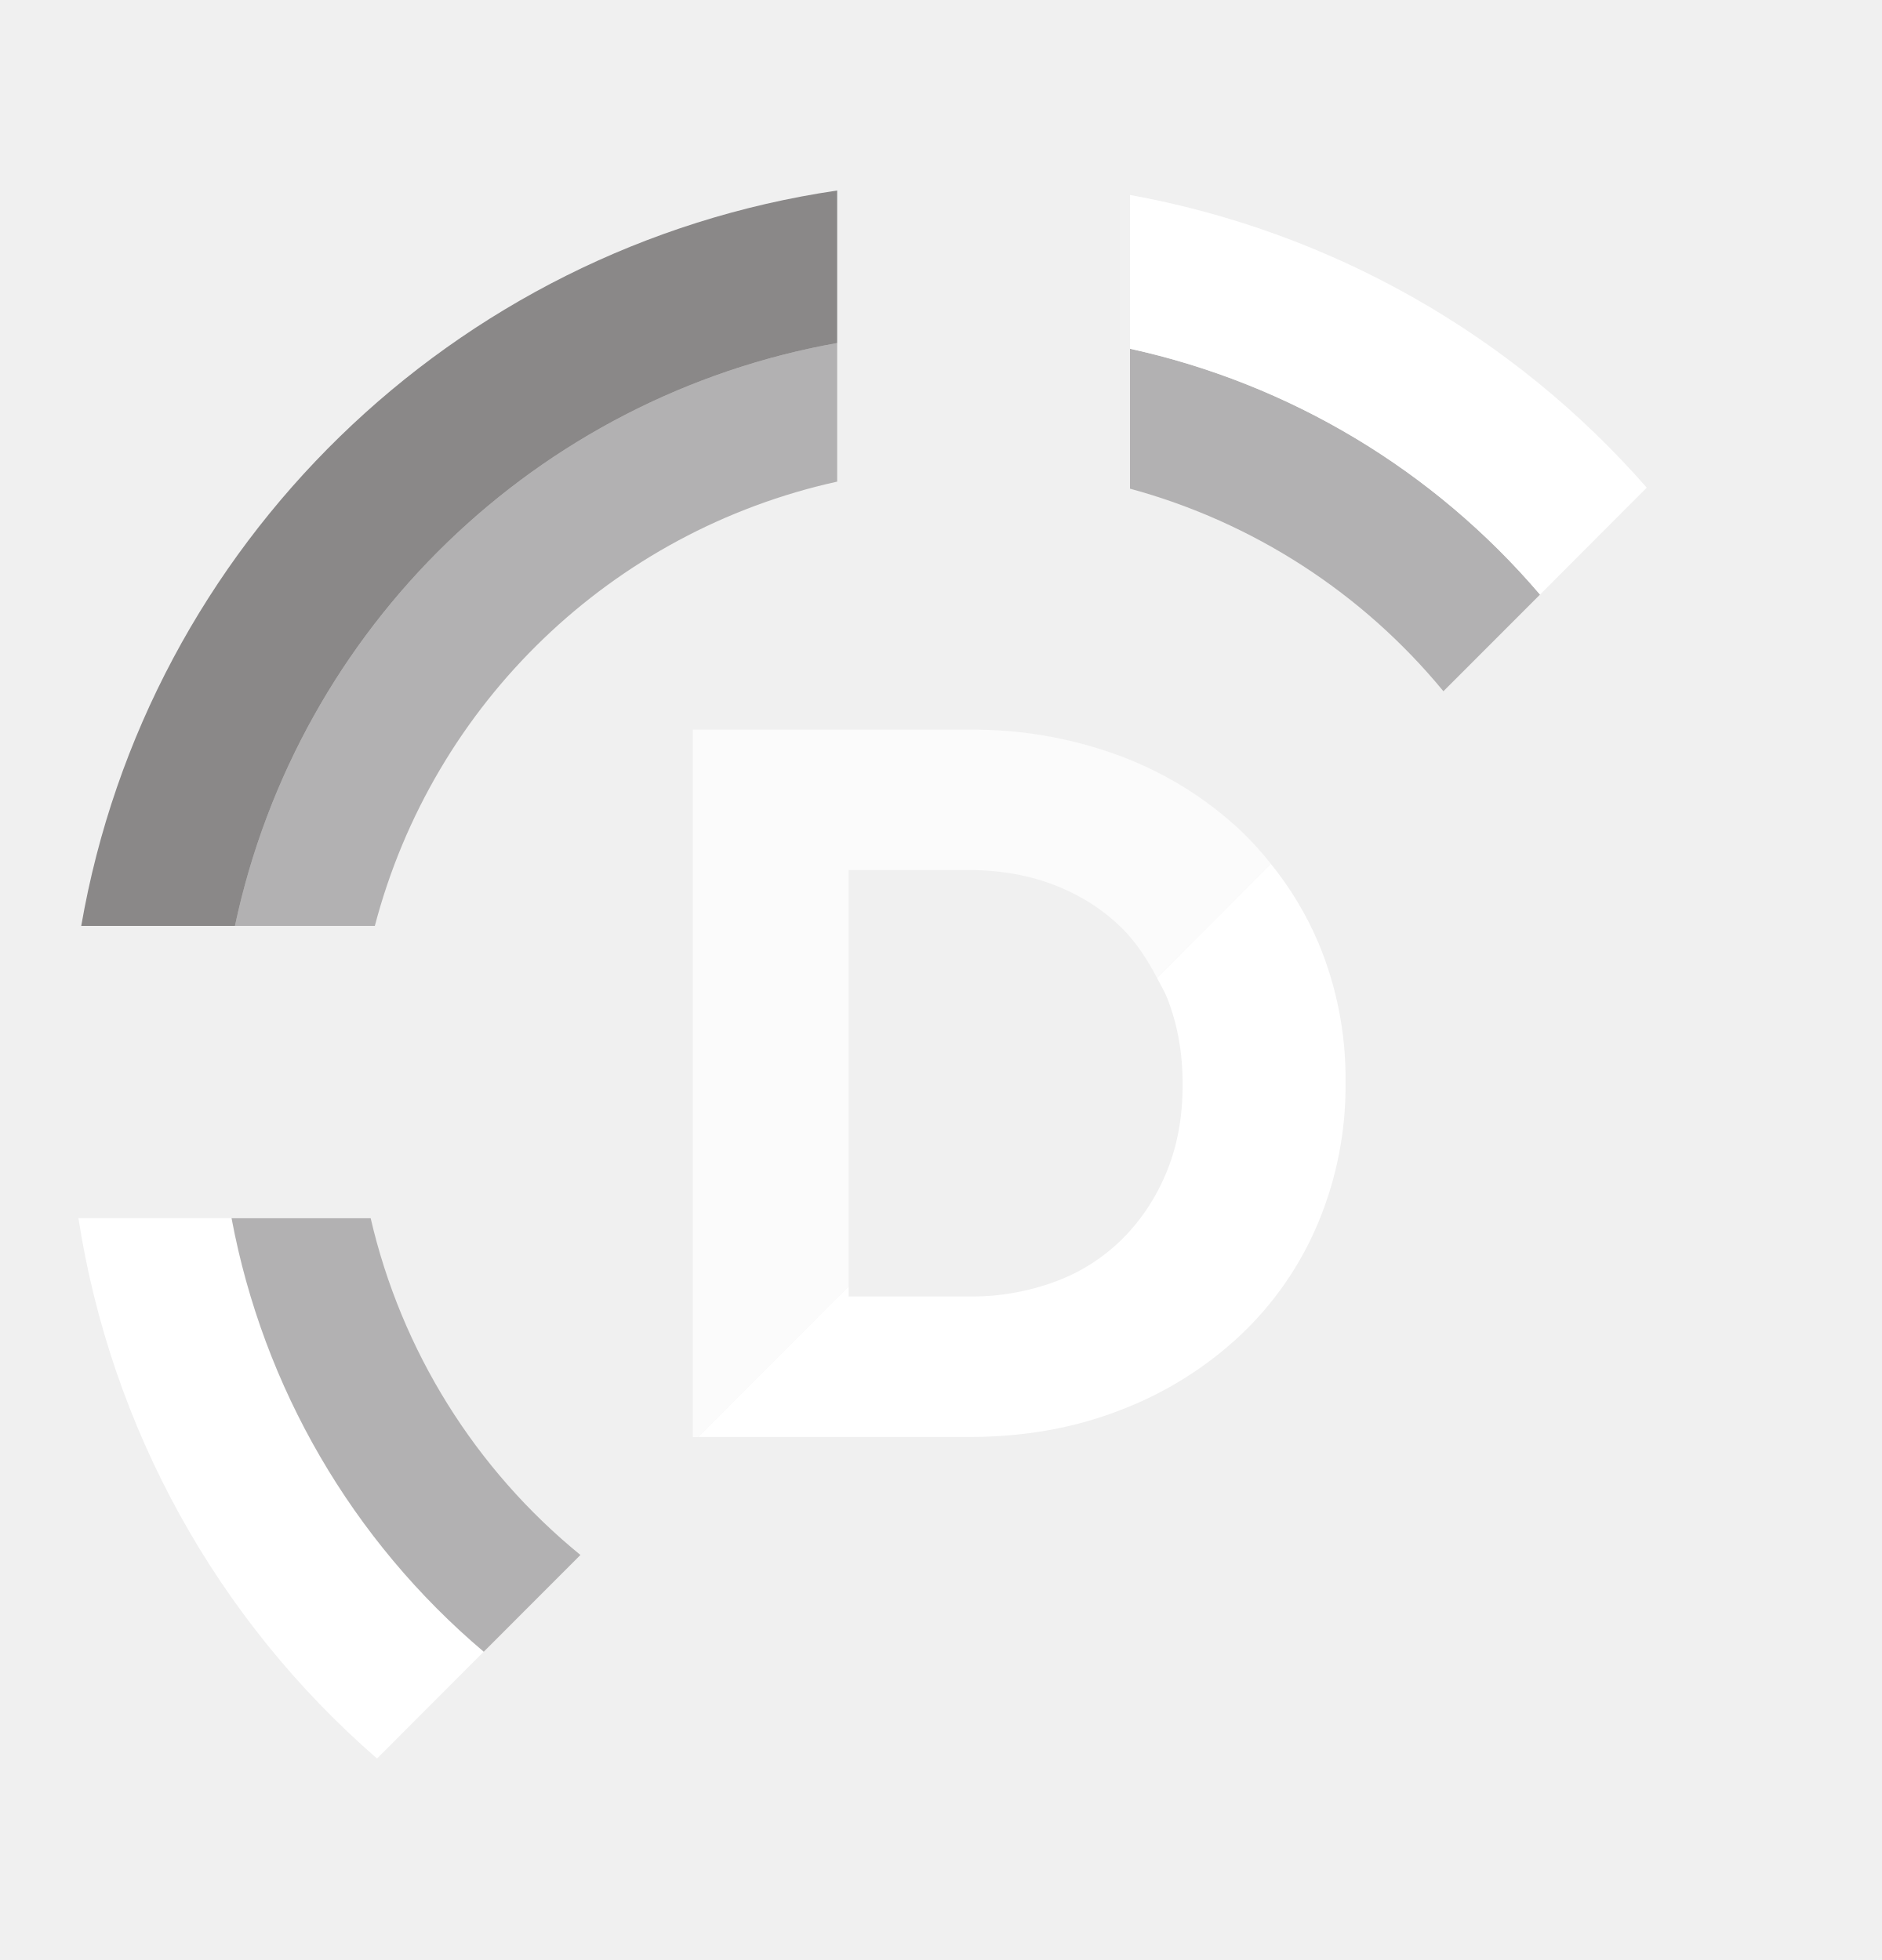
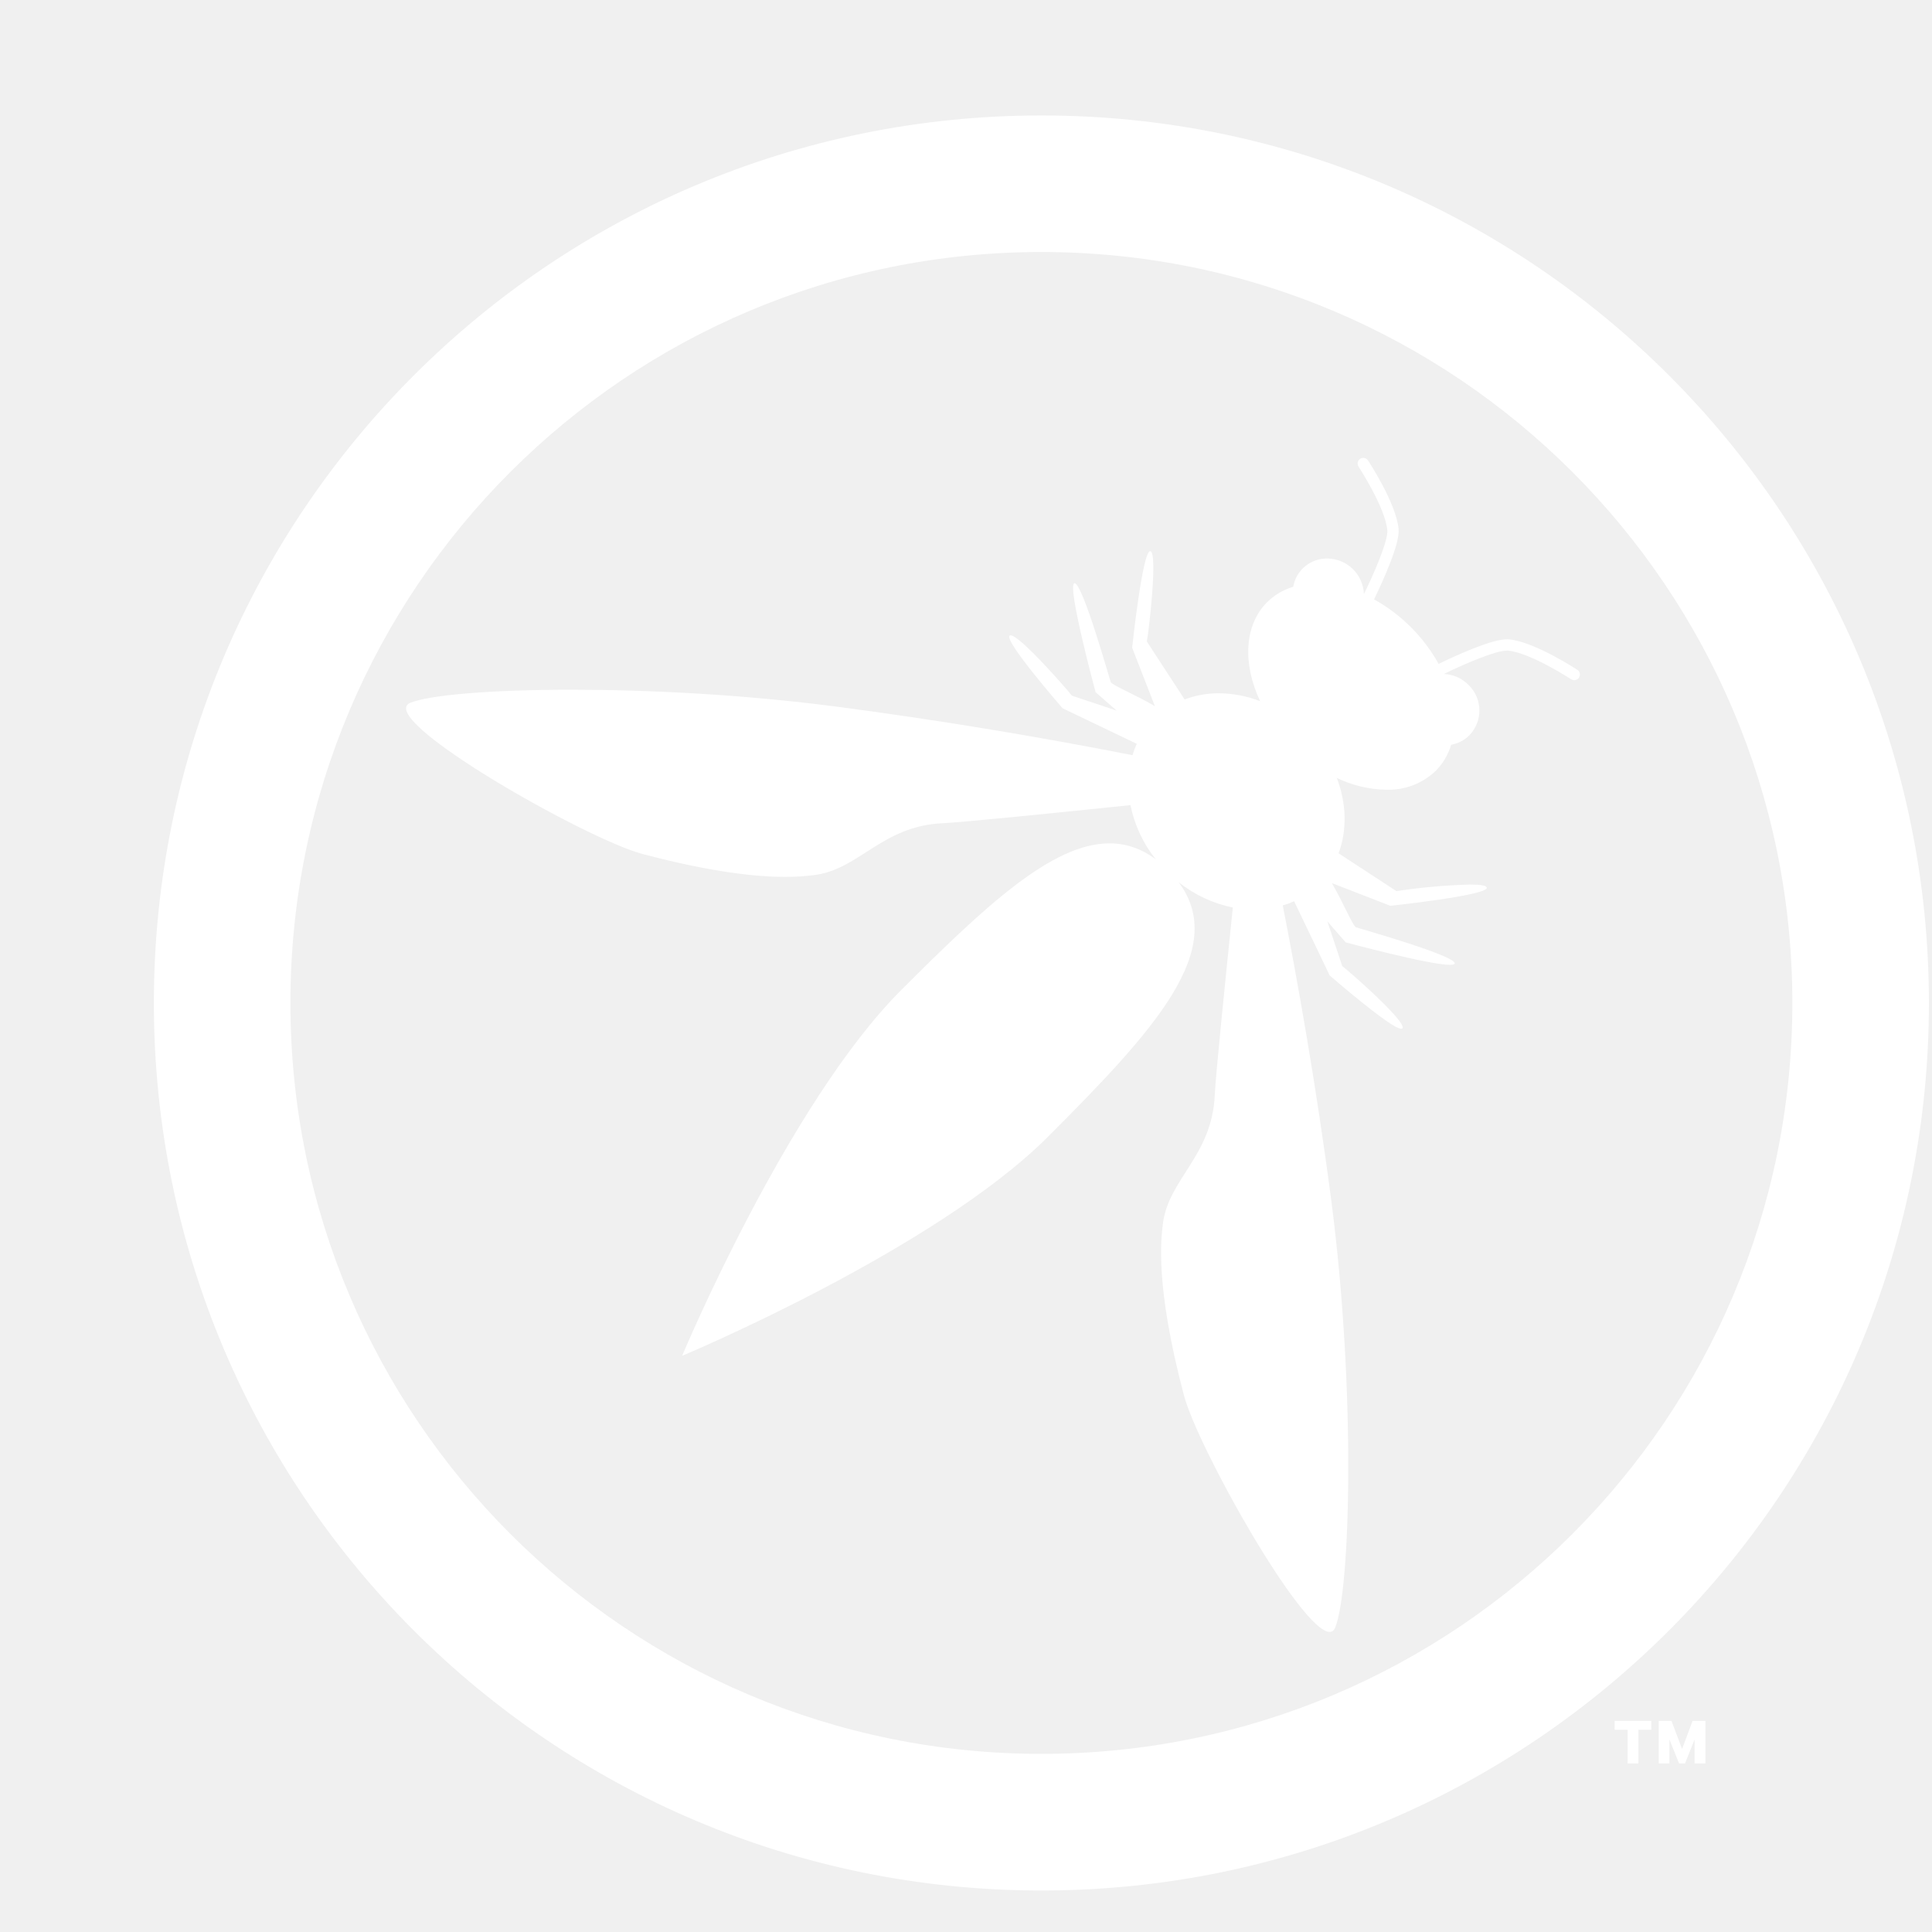
- <svg xmlns="http://www.w3.org/2000/svg" width="24" height="25" fill="none" viewBox="0 0 24 25">
-   <path fill="#231F20" d="M10.676 4.375V2.43c-4.902.72-8.798 4.525-9.64 9.38h1.96a9.573 9.573 0 0 1 7.68-7.435Z" opacity=".5" />
-   <path fill="#231F20" d="M10.676 6.143V4.375a9.573 9.573 0 0 0-7.68 7.435H4.78a7.84 7.84 0 0 1 5.897-5.667Z" opacity=".3" />
-   <path fill="#fff" d="m16.207 11.019-1.453 1.455c.043.082.091.16.127.248.133.334.2.7.2 1.095v.026c0 .405-.067.77-.2 1.096-.133.327-.319.61-.555.85a2.382 2.382 0 0 1-.858.554 3.081 3.081 0 0 1-1.11.194h-1.536v-.128l-1.918 1.92h3.453c.706 0 1.353-.116 1.943-.348a4.655 4.655 0 0 0 1.523-.955 4.18 4.18 0 0 0 .987-1.43 4.52 4.52 0 0 0 .349-1.779v-.025a4.48 4.48 0 0 0-.349-1.773 4.246 4.246 0 0 0-.603-1Z" />
-   <path fill="#fff" d="M10.822 11.098h1.536c.404 0 .774.067 1.11.2.335.133.621.32.858.56.173.177.31.388.428.616l1.454-1.455a4.229 4.229 0 0 0-.385-.424 4.607 4.607 0 0 0-1.523-.947 5.355 5.355 0 0 0-1.942-.341H8.834v9.023h.07l1.918-1.92v-5.312Z" opacity=".7" />
-   <path fill="#231F20" d="M14.41 4.448v1.785a7.836 7.836 0 0 1 3.997 2.584l1.232-1.233a9.562 9.562 0 0 0-5.23-3.136Z" opacity=".3" />
-   <path fill="#fff" d="M14.41 2.488v1.96a9.562 9.562 0 0 1 5.229 3.136L21 6.22a11.475 11.475 0 0 0-6.59-3.733ZM2.953 15.538H1a11.447 11.447 0 0 0 3.808 6.892l1.36-1.362a9.54 9.54 0 0 1-3.215-5.53Z" />
-   <path fill="#231F20" d="M4.727 15.539H2.953a9.542 9.542 0 0 0 3.216 5.529l1.233-1.234a7.82 7.82 0 0 1-2.675-4.295Z" opacity=".3" />
+ <svg xmlns="http://www.w3.org/2000/svg" width="40" height="40" fill="none" viewBox="0 0 24 25">
+   <g clip-path="url(#a)">
+     <path fill="#fff" d="M12.976 24.463c-6.343 0-11.485-5.142-11.485-11.485 0-6.343 5.142-11.484 11.485-11.484 6.342 0 11.484 5.141 11.484 11.484s-5.142 11.485-11.484 11.485Zm0-21.202c-5.367 0-9.718 4.35-9.718 9.717 0 5.367 4.351 9.717 9.718 9.717 5.366 0 9.717-4.35 9.717-9.717 0-5.366-4.351-9.717-9.717-9.717Z" />
+     <path fill="#fff" d="M16.706 21.117c-.368 0-1.706-2.383-1.886-3.062-.376-1.422-.295-2.022-.273-2.214.07-.587.638-.88.672-1.673.011-.245.135-1.469.234-2.425a1.65 1.65 0 0 1-.702-.328c.647.868-.306 1.91-1.691 3.295-1.47 1.47-4.733 2.834-4.733 2.834s1.364-3.263 2.835-4.733c1.08-1.08 1.951-1.898 2.694-1.898.21 0 .41.065.6.207a1.648 1.648 0 0 1-.328-.702c-.956.1-2.18.223-2.425.234-.793.034-1.086.603-1.672.672-.068.008-.186.023-.372.023-.344 0-.92-.052-1.843-.296-.739-.195-3.491-1.761-3.004-1.958.248-.1 1.039-.168 2.081-.168 1.002 0 2.236.062 3.441.22a61.77 61.77 0 0 1 3.82.627c.016-.05.034-.1.056-.147l-.96-.46s-.767-.88-.685-.94a.02.02 0 0 1 .012-.004c.12 0 .733.701.793.781l.579.193-.272-.238s-.372-1.376-.275-1.409h.004c.102 0 .44 1.197.468 1.283.067.058.29.145.57.306l-.294-.756s.133-1.249.233-1.249h.002c.1.02-.02 1.042-.045 1.169l.489.75a1.24 1.24 0 0 1 .442-.08 1.5 1.5 0 0 1 .535.102c-.226-.48-.209-.98.09-1.28a.803.803 0 0 1 .338-.2.442.442 0 0 1 .438-.366.478.478 0 0 1 .477.461c.145-.297.315-.698.303-.828-.028-.295-.369-.816-.372-.821a.073.073 0 0 1 .06-.114c.025 0 .048.012.062.033.015.023.365.557.396.888.017.19-.2.666-.318.91a2.147 2.147 0 0 1 .836.835c.234-.114.683-.319.886-.319l.023.001c.33.031.865.381.888.396a.073.073 0 0 1-.08.122c-.006-.003-.527-.345-.821-.372a.14.14 0 0 0-.015 0c-.143 0-.528.163-.815.303.116.003.231.05.32.14a.461.461 0 0 1 .012.652.439.439 0 0 1-.236.123.808.808 0 0 1-.2.338.884.884 0 0 1-.642.244 1.52 1.52 0 0 1-.638-.153c.126.329.135.677.023.976l.749.489a7.83 7.83 0 0 1 .95-.085c.125 0 .213.01.219.04.02.1-1.248.235-1.248.235l-.757-.294c.161.28.248.503.306.57.088.029 1.315.375 1.283.472-.004.011-.026.016-.06.016-.271 0-1.35-.291-1.35-.291l-.237-.272.193.58c.083.06.838.722.778.804-.003.004-.009.006-.016.006-.132 0-.925-.69-.925-.69l-.46-.96c-.048.021-.097.04-.147.054.184.94.432 2.318.628 3.82.32 2.46.248 5.036.051 5.523-.016.04-.04.058-.072.058Zm4.521 1.703-.22-.552h.122l.137.364.136-.364h.122l-.22.551h-.077Zm-.263 0v-.552h.138v.551h-.138Zm.464 0v-.552h.14v.551h-.14Zm-.867 0v-.504h.14v.503h-.14Zm-.168-.437v-.115h.475v.115h-.474Z" />
+   </g>
+   <defs>
+     <clipPath id="a">
+       <path fill="#fff" d="M0 0h22.969v22.97H0z" transform="translate(1.491 1.493)" />
+     </clipPath>
+   </defs>
</svg>
